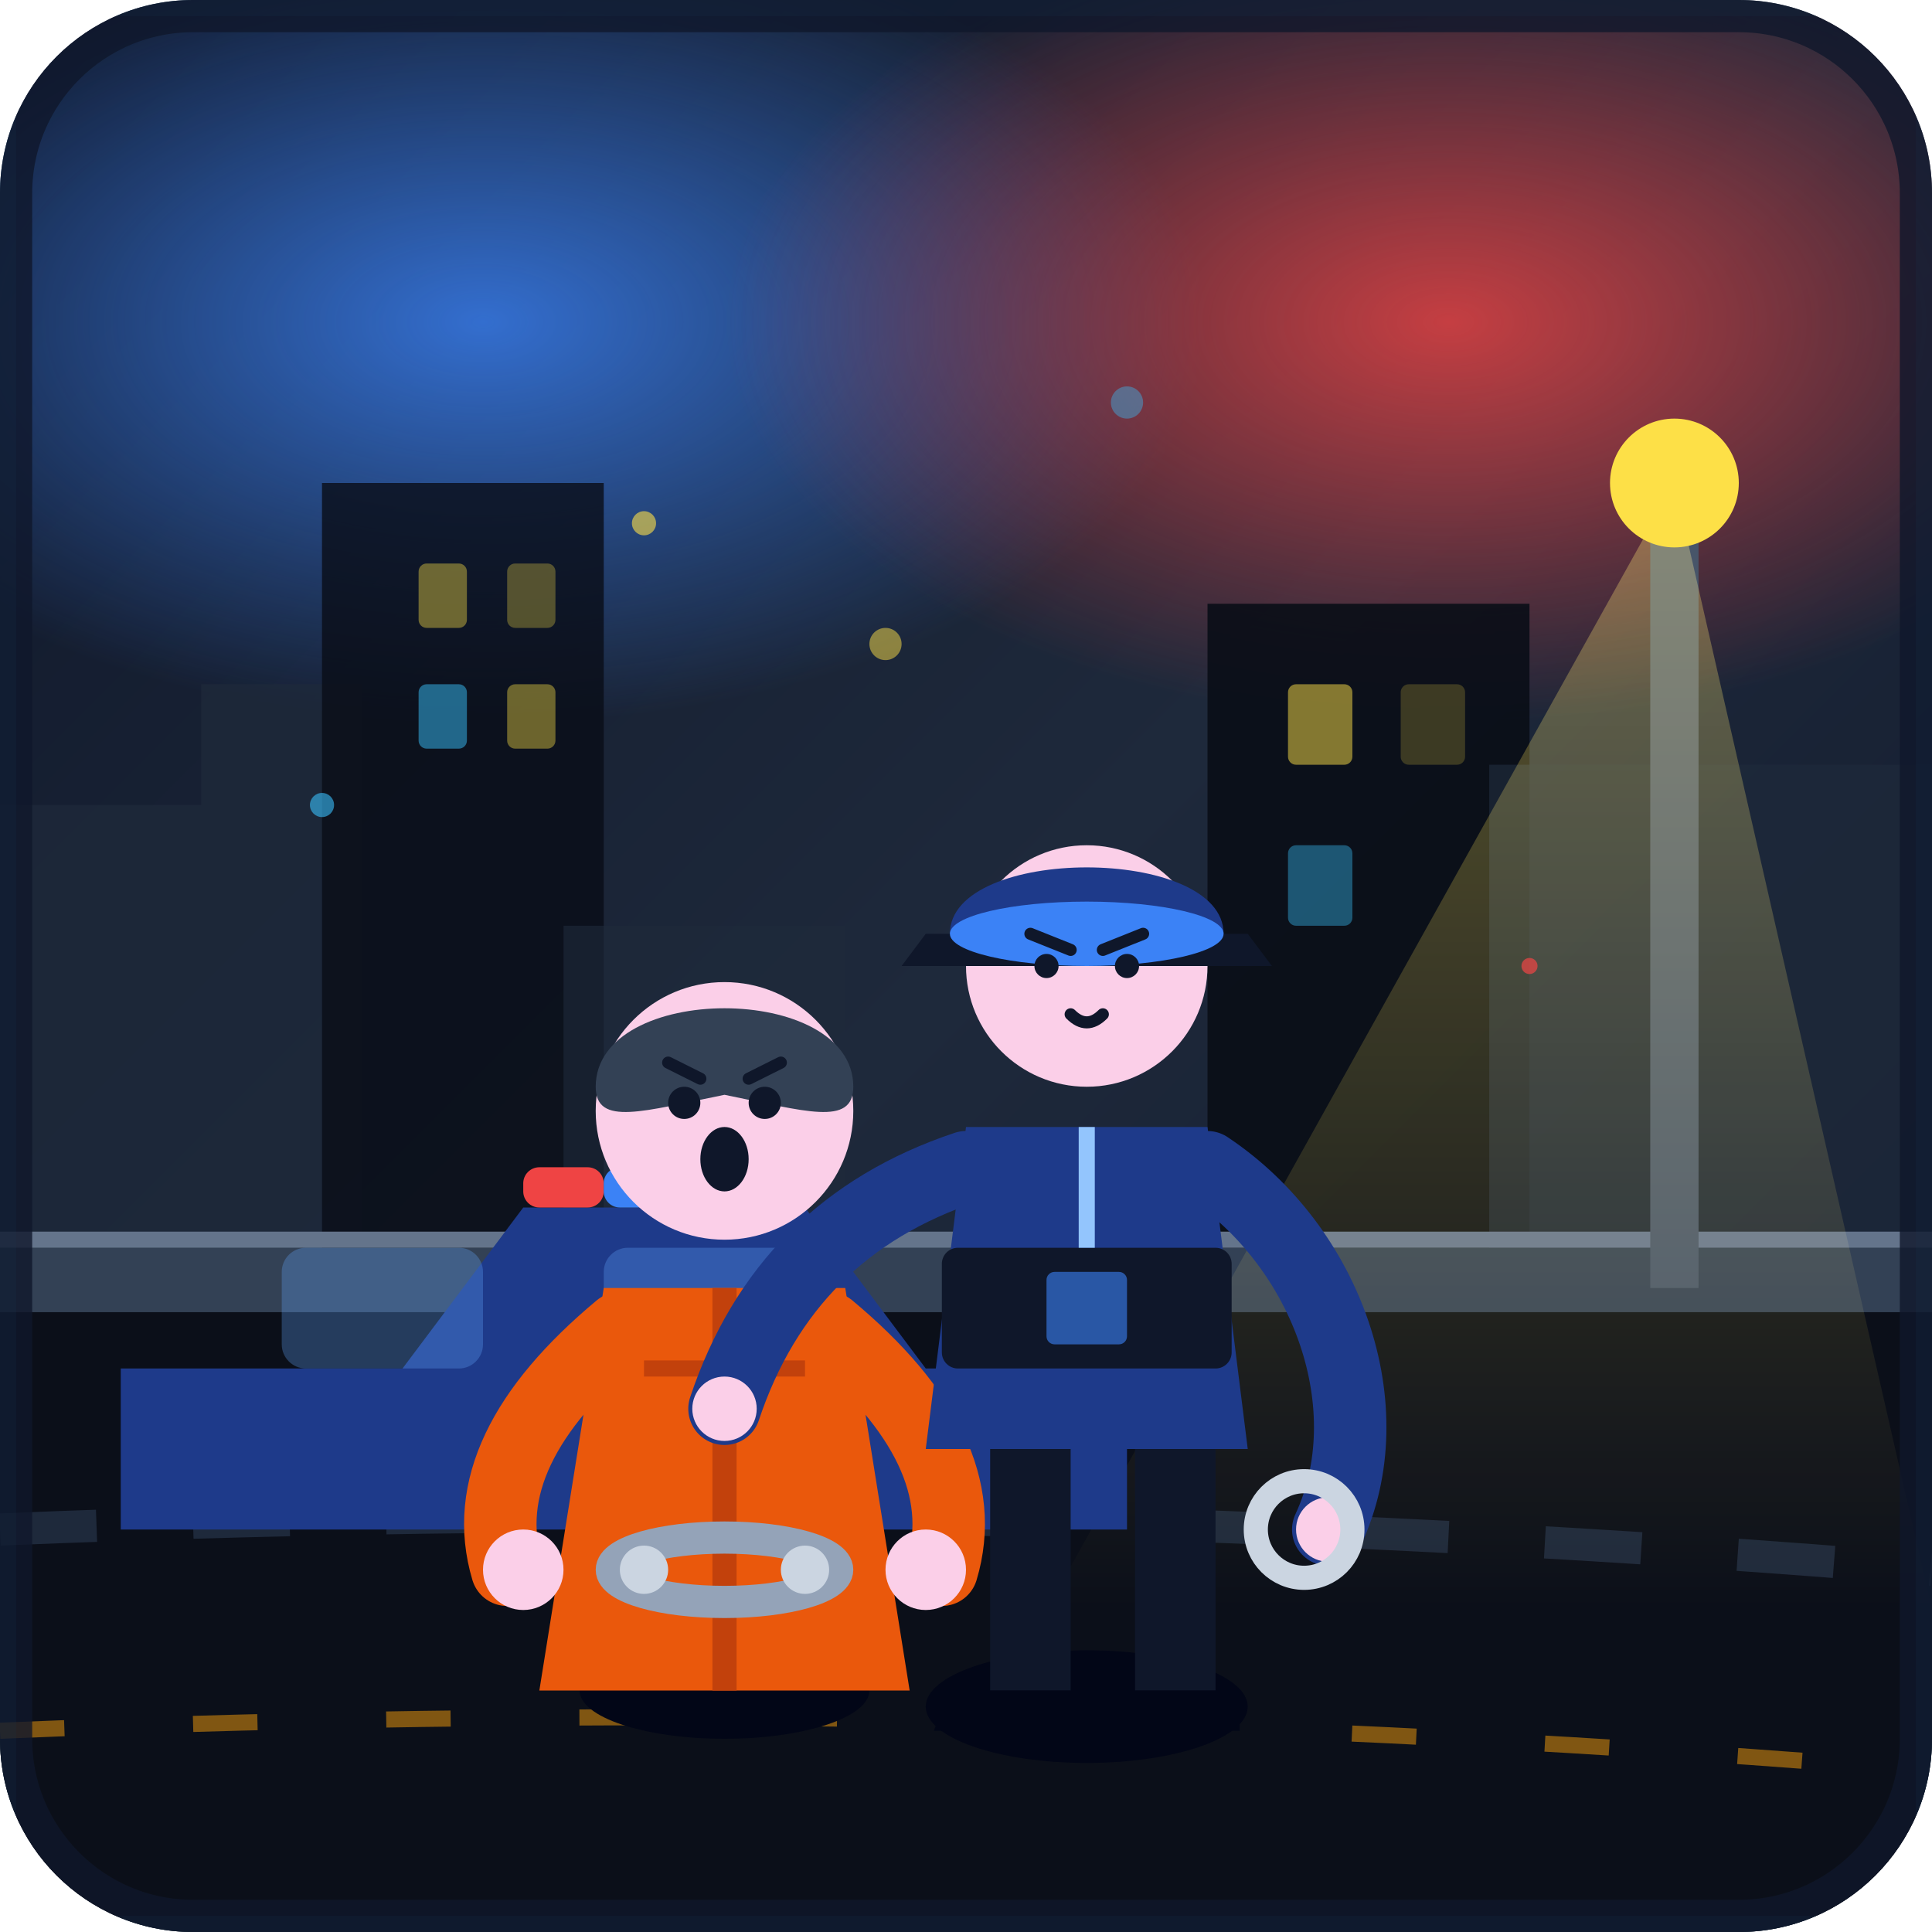
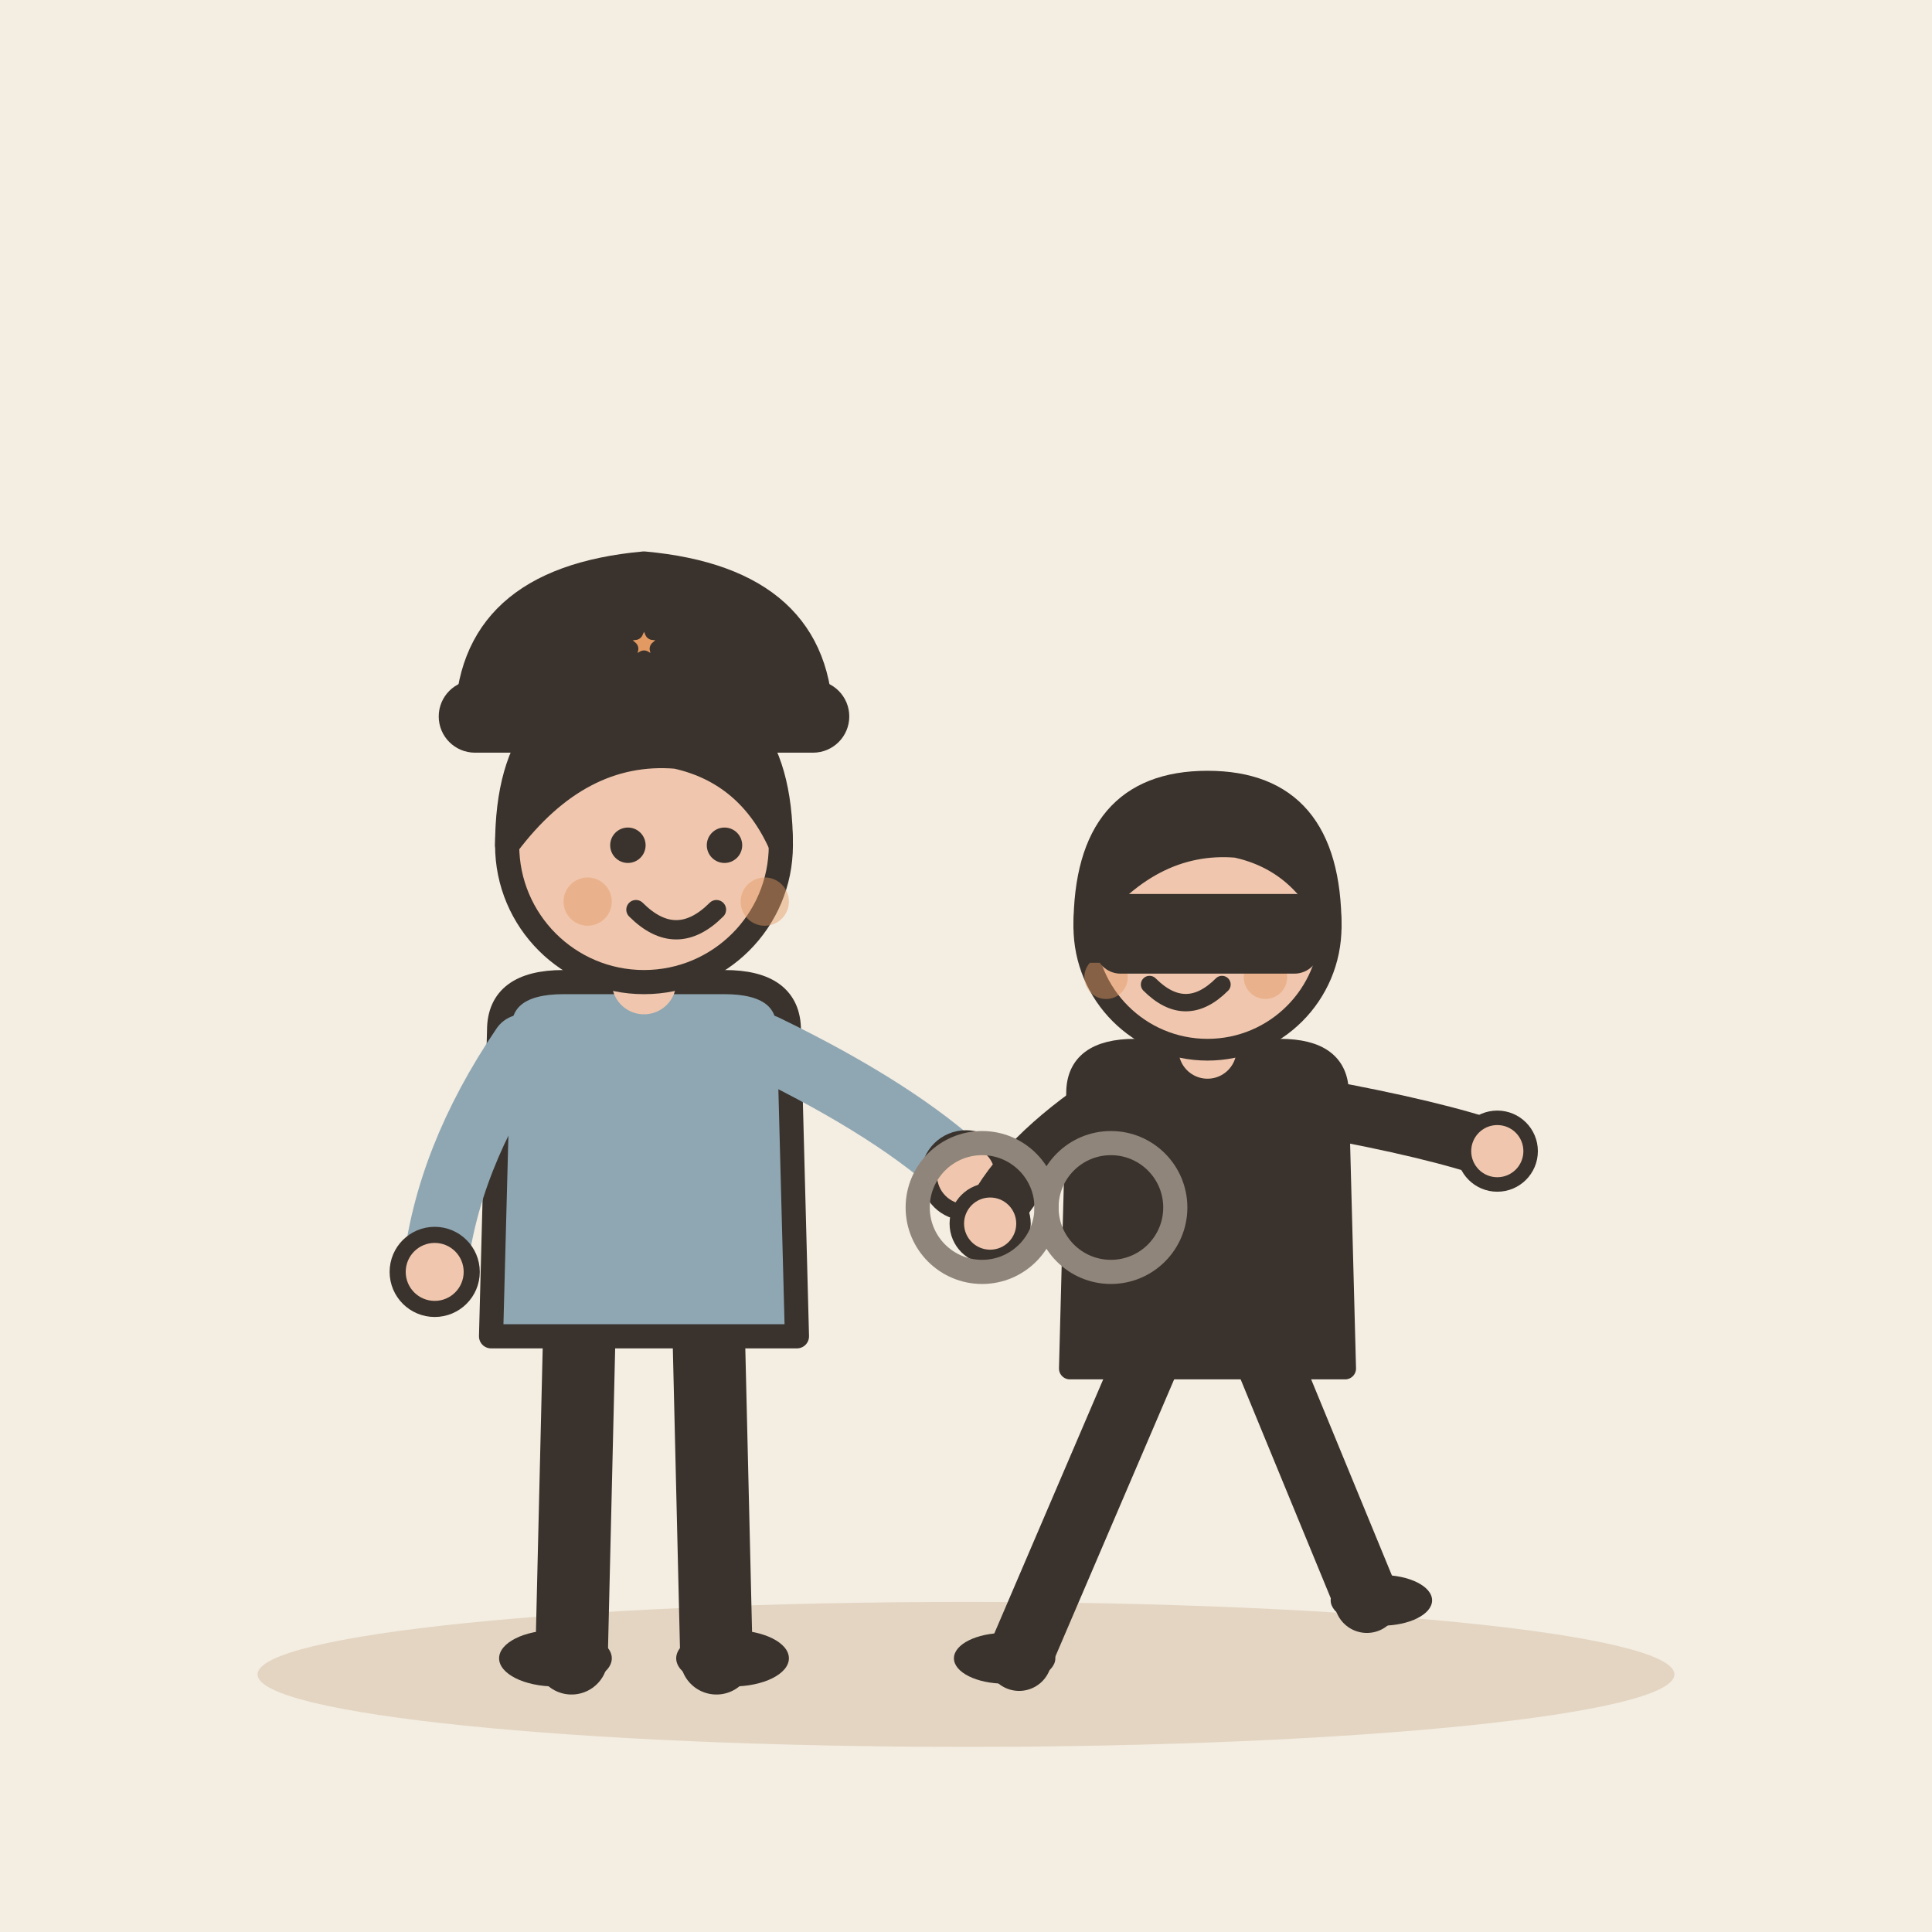
- <svg xmlns="http://www.w3.org/2000/svg" width="240" height="240" viewBox="0 0 240 240">
-   <defs>
-     <linearGradient id="bgGrad" x1="0%" y1="0%" x2="100%" y2="100%">
-       <stop offset="0%" stop-color="#0f172a" />
-       <stop offset="50%" stop-color="#1e293b" />
-       <stop offset="100%" stop-color="#0f172a" />
-     </linearGradient>
-     <radialGradient id="redGlow" cx="50%" cy="50%" r="50%">
-       <stop offset="0%" stop-color="#ef4444" stop-opacity="0.8" />
-       <stop offset="100%" stop-color="#ef4444" stop-opacity="0" />
-     </radialGradient>
-     <radialGradient id="blueGlow" cx="50%" cy="50%" r="50%">
-       <stop offset="0%" stop-color="#3b82f6" stop-opacity="0.8" />
-       <stop offset="100%" stop-color="#3b82f6" stop-opacity="0" />
-     </radialGradient>
-     <linearGradient id="lightCone" x1="50%" y1="0%" x2="50%" y2="100%">
-       <stop offset="0%" stop-color="#fde047" stop-opacity="0.35" />
-       <stop offset="100%" stop-color="#fde047" stop-opacity="0.0" />
-     </linearGradient>
-     <clipPath id="canvasClip">
-       <rect width="240" height="240" rx="24" />
-     </clipPath>
-   </defs>
-   <g clip-path="url(#canvasClip)">
-     <rect width="240" height="240" fill="url(#bgGrad)" />
-     <ellipse cx="60" cy="40" rx="90" ry="50" fill="url(#blueGlow)" />
-     <ellipse cx="180" cy="40" rx="90" ry="50" fill="url(#redGlow)" />
-     <path d="M0 160 L0 100 L25 100 L25 85 L45 85 L45 160 Z" fill="#1e293b" opacity="0.7" />
-     <path d="M40 160 L40 60 L75 60 L75 160 Z" fill="#090d16" opacity="0.8" />
-     <path d="M70 160 L70 115 L105 115 L105 160 Z" fill="#1e293b" opacity="0.6" />
-     <path d="M150 160 L150 75 L190 75 L190 160 Z" fill="#090d16" opacity="0.9" />
-     <path d="M185 160 L185 95 L240 95 L240 160 Z" fill="#1e293b" opacity="0.7" />
-     <rect x="52" y="70" width="6" height="8" rx="1" fill="#fde047" opacity="0.4" />
-     <rect x="63" y="70" width="6" height="8" rx="1" fill="#fde047" opacity="0.3" />
-     <rect x="52" y="85" width="6" height="8" rx="1" fill="#38bdf8" opacity="0.5" />
-     <rect x="63" y="85" width="6" height="8" rx="1" fill="#fde047" opacity="0.4" />
-     <rect x="160" y="85" width="8" height="10" rx="1" fill="#fde047" opacity="0.5" />
-     <rect x="174" y="85" width="8" height="10" rx="1" fill="#fde047" opacity="0.2" />
-     <rect x="160" y="105" width="8" height="10" rx="1" fill="#38bdf8" opacity="0.4" />
-     <rect x="0" y="160" width="240" height="80" fill="#0b0f19" />
-     <rect x="0" y="155" width="240" height="8" fill="#334155" />
-     <rect x="0" y="153" width="240" height="2" fill="#64748b" />
-     <path d="M0 190 Q120 185 240 195" stroke="#1e293b" stroke-width="4" stroke-dasharray="12 12" fill="none" />
-     <path d="M0 215 Q120 210 240 220" stroke="#f59e0b" stroke-width="2" stroke-dasharray="8 16" fill="none" opacity="0.5" />
-     <rect x="205" y="60" width="6" height="100" fill="#475569" />
-     <path d="M208 60 L130 200 L240 200 Z" fill="url(#lightCone)" style="mix-blend-mode: screen;" />
-     <circle cx="208" cy="60" r="8" fill="#fde047" />
-     <path d="M15 170 L50 170 L65 150 L100 150 L115 170 L140 170 L140 190 L15 190 Z" fill="#1e3a8a" />
-     <rect x="35" y="155" width="25" height="15" rx="3" fill="#60a5fa" opacity="0.3" />
-     <rect x="75" y="155" width="25" height="15" rx="3" fill="#60a5fa" opacity="0.3" />
-     <rect x="65" y="145" width="10" height="5" rx="2" fill="#ef4444" />
-     <rect x="75" y="145" width="10" height="5" rx="2" fill="#3b82f6" />
-     <g id="suspect" transform="translate(15, 0)">
-       <ellipse cx="75" cy="210" rx="18" ry="6" fill="#020617" />
-       <path d="M60 160 L90 160 L98 210 L52 210 Z" fill="#ea580c" />
-       <path d="M75 160 L75 210" stroke="#c2410c" stroke-width="3" />
-       <path d="M65 170 L85 170" stroke="#c2410c" stroke-width="2" />
-       <circle cx="75" cy="138" r="16" fill="#fbcfe8" />
-       <path d="M59 135 C59 122 91 122 91 135 C91 140 85 138 75 136 C65 138 59 140 59 135 Z" fill="#334155" />
-       <circle cx="70" cy="137" r="2" fill="#0f172a" />
-       <circle cx="80" cy="137" r="2" fill="#0f172a" />
-       <path d="M68 132 L72 134" stroke="#0f172a" stroke-width="1.5" stroke-linecap="round" />
-       <path d="M82 132 L78 134" stroke="#0f172a" stroke-width="1.5" stroke-linecap="round" />
-       <ellipse cx="75" cy="144" rx="3" ry="4" fill="#0f172a" />
-       <path d="M62 165 C50 175 45 185 48 195" stroke="#ea580c" stroke-width="9" stroke-linecap="round" fill="none" />
-       <path d="M88 165 C100 175 105 185 102 195" stroke="#ea580c" stroke-width="9" stroke-linecap="round" fill="none" />
-       <circle cx="50" cy="195" r="5" fill="#fbcfe8" />
-       <circle cx="100" cy="195" r="5" fill="#fbcfe8" />
-       <ellipse cx="75" cy="195" rx="14" ry="4" fill="none" stroke="#94a3b8" stroke-width="4" />
-       <circle cx="65" cy="195" r="3" fill="#cbd5e1" />
-       <circle cx="85" cy="195" r="3" fill="#cbd5e1" />
+ <svg xmlns="http://www.w3.org/2000/svg" viewBox="0 0 240 240" data-style="editorial">
+   <rect width="240" height="240" fill="#F4EDE2" />
+   <ellipse cx="120" cy="208" rx="88" ry="9" fill="#E3D5C1" />
+   <g transform="translate(80 206)">
+     <path d="M-8 -42L-9 0" stroke="#3A332D" stroke-width="9" stroke-linecap="round" fill="none" />
+     <path d="M8 -42L9 0" stroke="#3A332D" stroke-width="9" stroke-linecap="round" fill="none" />
+     <ellipse cx="-11" cy="0" rx="7" ry="3.5" fill="#3A332D" />
+     <ellipse cx="11" cy="0" rx="7" ry="3.5" fill="#3A332D" />
+     <path d="M-18 -78Q-18 -84 -10 -84L10 -84Q18 -84 18 -78L19 -40L-19 -40Z" fill="#8FA7B3" stroke="#3A332D" stroke-width="3" stroke-linecap="round" stroke-linejoin="round" />
+     <path d="M-15 -76Q-24.5 -62 -26 -48" fill="none" stroke="#8FA7B3" stroke-width="8" stroke-linecap="round" stroke-linejoin="round" />
+     <circle cx="-26" cy="-48" r="4.6" fill="#F0C7AE" stroke="#3A332D" stroke-linecap="round" stroke-linejoin="round" stroke-width="2" />
+     <path d="M15 -76Q31.5 -68 40 -60" fill="none" stroke="#8FA7B3" stroke-width="8" stroke-linecap="round" stroke-linejoin="round" />
+     <circle cx="40" cy="-60" r="4.6" fill="#F0C7AE" stroke="#3A332D" stroke-linecap="round" stroke-linejoin="round" stroke-width="2" />
+     <path d="M0 -84L0 -88" stroke="#F0C7AE" stroke-width="8" stroke-linecap="round" fill="none" />
+     <circle cx="0" cy="-101" r="17" fill="#F0C7AE" stroke="#3A332D" stroke-width="3" stroke-linecap="round" stroke-linejoin="round" />
+     <path d="M-17 -101Q-17 -121 0 -121Q17 -121 17 -101Q13 -110 4 -112Q-8 -113 -17 -101Z" fill="#3A332D" stroke="#3A332D" stroke-width="3" stroke-linecap="round" stroke-linejoin="round" />
+     <circle cx="-2" cy="-101" r="2.2" fill="#3A332D" />
+     <circle cx="10" cy="-101" r="2.2" fill="#3A332D" />
+     <path d="M-1 -93Q4 -88 9 -93" fill="none" stroke="#3A332D" stroke-width="2.4" stroke-linecap="round" stroke-linejoin="round" />
+     <circle cx="-7" cy="-94" r="3" fill="#E39A62" opacity="0.45" />
+     <circle cx="15" cy="-94" r="3" fill="#E39A62" opacity="0.45" />
+     <g transform="translate(0 -116)">
+       <path d="M-22 0Q-22 -18 0 -20Q22 -18 22 0Z" fill="#3A332D" stroke="#3A332D" stroke-width="3" stroke-linecap="round" stroke-linejoin="round" />
+       <rect x="-24" y="-4" width="48" height="6" rx="3" fill="#3A332D" stroke="#3A332D" stroke-width="3" stroke-linecap="round" stroke-linejoin="round" />
+       <path d="M0.0 -14.0L1.1 -11.5L3.8 -11.2L1.7 -9.4L2.4 -6.8L0.0 -8.2L-2.4 -6.8L-1.7 -9.4L-3.8 -11.2L-1.1 -11.5Z" fill="#E39A62" stroke="#3A332D" stroke-width="2" stroke-linecap="round" stroke-linejoin="round" />
    </g>
-     <g id="officer" transform="translate(60, 0)">
-       <ellipse cx="75" cy="212" rx="20" ry="7" fill="#020617" />
-       <path d="M63 180 L63 210 L73 210 L73 180 Z" fill="#0f172a" />
-       <path d="M81 180 L81 210 L91 210 L91 180 Z" fill="#0f172a" />
-       <path d="M58 210 L73 210 L73 215 L56 215 Z" fill="#020617" />
-       <path d="M79 210 L94 210 L94 215 L77 215 Z" fill="#020617" />
-       <path d="M60 140 L90 140 L95 180 L55 180 Z" fill="#1e3a8a" />
-       <rect x="57" y="155" width="36" height="15" rx="2" fill="#0f172a" />
-       <rect x="70" y="158" width="10" height="9" rx="1" fill="#3b82f6" opacity="0.6" />
-       <line x1="75" y1="140" x2="75" y2="155" stroke="#93c5fd" stroke-width="2" />
-       <circle cx="75" cy="120" r="15" fill="#fbcfe8" />
-       <path d="M58 116 C58 105 92 105 92 116 Z" fill="#1e3a8a" />
-       <path d="M55 116 L95 116 L98 120 L52 120 Z" fill="#0f172a" />
-       <ellipse cx="75" cy="116" rx="17" ry="4" fill="#3b82f6" />
-       <circle cx="70" cy="120" r="1.5" fill="#0f172a" />
-       <circle cx="80" cy="120" r="1.5" fill="#0f172a" />
-       <path d="M68 116 L73 118" stroke="#0f172a" stroke-width="1.5" stroke-linecap="round" />
-       <path d="M82 116 L77 118" stroke="#0f172a" stroke-width="1.5" stroke-linecap="round" />
-       <path d="M73 126 Q75 128 77 126" stroke="#0f172a" stroke-width="1.5" fill="none" stroke-linecap="round" />
-       <path d="M60 145 C45 150 35 160 30 175" stroke="#1e3a8a" stroke-width="9" stroke-linecap="round" fill="none" />
-       <circle cx="30" cy="175" r="4" fill="#fbcfe8" />
-       <path d="M90 145 C105 155 112 175 105 190" stroke="#1e3a8a" stroke-width="9" stroke-linecap="round" fill="none" />
-       <circle cx="105" cy="190" r="4" fill="#fbcfe8" />
-       <circle cx="102" cy="190" r="6" fill="none" stroke="#cbd5e1" stroke-width="3" />
-     </g>
-     <path d="M0 0 L240 0 L240 240 L0 240 Z" fill="none" stroke="#38bdf8" stroke-width="4" opacity="0.15" />
-     <circle cx="40" cy="100" r="1.5" fill="#38bdf8" opacity="0.6" />
-     <circle cx="110" cy="80" r="2" fill="#fde047" opacity="0.5" />
-     <circle cx="190" cy="120" r="1" fill="#ef4444" opacity="0.7" />
-     <circle cx="140" cy="50" r="2" fill="#38bdf8" opacity="0.4" />
-     <circle cx="80" cy="65" r="1.5" fill="#fde047" opacity="0.6" />
-     <rect x="0" y="0" width="240" height="240" rx="24" fill="none" stroke="#0f172a" stroke-width="8" opacity="0.8" />
+   </g>
+   <g transform="translate(150 206) scale(0.9 0.9)">
+     <path d="M-8 -42L-26 0" stroke="#3A332D" stroke-width="9" stroke-linecap="round" fill="none" />
+     <path d="M8 -42L22 -8" stroke="#3A332D" stroke-width="9" stroke-linecap="round" fill="none" />
+     <ellipse cx="-28" cy="0" rx="7" ry="3.5" fill="#3A332D" />
+     <ellipse cx="24" cy="-8" rx="7" ry="3.5" fill="#3A332D" />
+     <path d="M-18 -78Q-18 -84 -10 -84L10 -84Q18 -84 18 -78L19 -40L-19 -40Z" fill="#3A332D" stroke="#3A332D" stroke-width="3" stroke-linecap="round" stroke-linejoin="round" />
+     <path d="M-15 -76Q-26.5 -68 -30 -60" fill="none" stroke="#3A332D" stroke-width="8" stroke-linecap="round" stroke-linejoin="round" />
+     <circle cx="-30" cy="-60" r="4.6" fill="#F0C7AE" stroke="#3A332D" stroke-linecap="round" stroke-linejoin="round" stroke-width="2" />
+     <path d="M15 -76Q31.5 -73 40 -70" fill="none" stroke="#3A332D" stroke-width="8" stroke-linecap="round" stroke-linejoin="round" />
+     <circle cx="40" cy="-70" r="4.6" fill="#F0C7AE" stroke="#3A332D" stroke-linecap="round" stroke-linejoin="round" stroke-width="2" />
+     <path d="M0 -84L0 -88" stroke="#F0C7AE" stroke-width="8" stroke-linecap="round" fill="none" />
+     <circle cx="0" cy="-101" r="17" fill="#F0C7AE" stroke="#3A332D" stroke-width="3" stroke-linecap="round" stroke-linejoin="round" />
+     <path d="M-17 -101Q-17 -121 0 -121Q17 -121 17 -101Q13 -110 4 -112Q-8 -113 -17 -101Z" fill="#3A332D" stroke="#3A332D" stroke-width="3" stroke-linecap="round" stroke-linejoin="round" />
+     <circle cx="-9" cy="-101" r="2.2" fill="#3A332D" />
+     <circle cx="3" cy="-101" r="2.2" fill="#3A332D" />
+     <path d="M-8 -93Q-3 -88 2 -93" fill="none" stroke="#3A332D" stroke-width="2.4" stroke-linecap="round" stroke-linejoin="round" />
+     <circle cx="-14" cy="-94" r="3" fill="#E39A62" opacity="0.45" />
+     <circle cx="8" cy="-94" r="3" fill="#E39A62" opacity="0.45" />
+     <path d="M-17 -104L17 -104L17 -96L-17 -96Z" fill="#3A332D" />
+     <rect x="-14" y="-104" width="28" height="8" rx="2" fill="#3A332D" stroke="#3A332D" stroke-width="3" stroke-linecap="round" stroke-linejoin="round" />
+   </g>
+   <g transform="translate(130 150)">
+     <circle cx="-8" cy="0" r="8" fill="none" stroke-linecap="round" stroke-linejoin="round" stroke="#8F857A" stroke-width="3" />
+     <circle cx="8" cy="0" r="8" fill="none" stroke-linecap="round" stroke-linejoin="round" stroke="#8F857A" stroke-width="3" />
  </g>
</svg>
